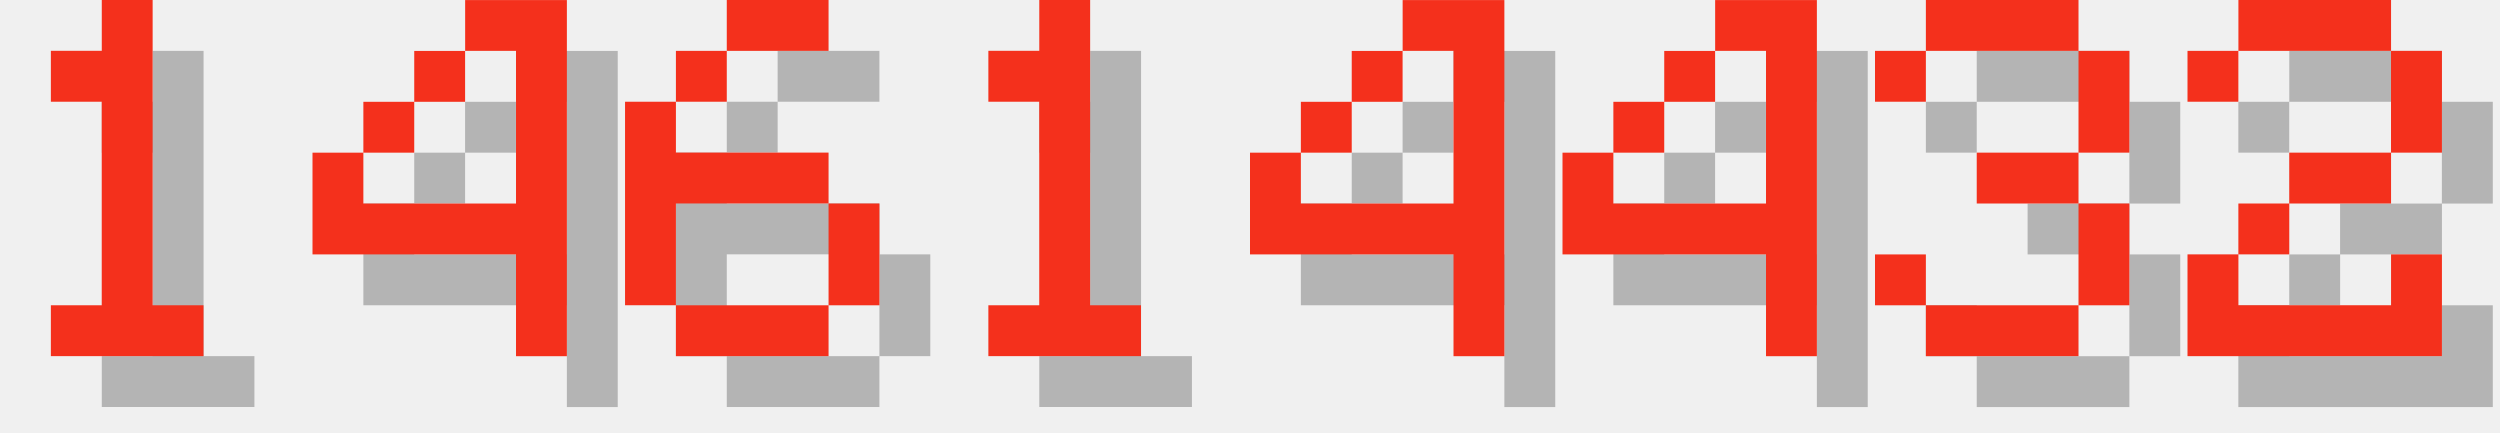
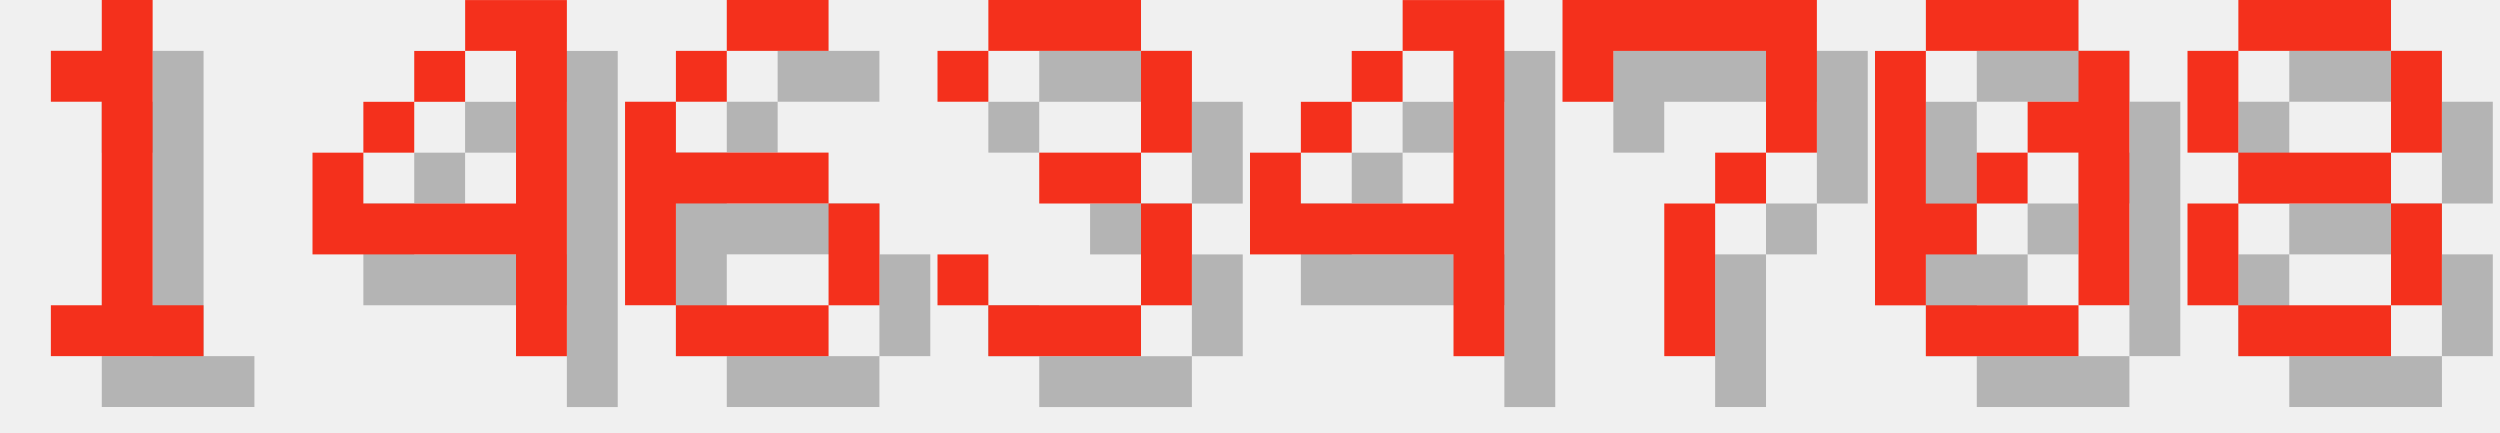
<svg xmlns="http://www.w3.org/2000/svg" version="1.1" width="208.0" height="36">
  <style>
        .text-foreground {
            fill: #F4301C;
        }
        .text-shadow {
            fill: #000000;
            fill-opacity: 0.25;
        }
    </style>
  <g class="digit" id="digit_1" transform="translate(0.0, 0), scale(4)">
    <path id="digit_1_shadow" class="text-shadow" d="m2.117 2.117v1.058h1.058v4.233h-1.058v1.058h3.175v-1.058h-1.058v-6.35h-1.058v1.058h-1.058z" fill-opacity=".5" style="paint-order:stroke fill markers" />
    <path id="digit_1_fg" class="text-foreground" d="m1.058 1.058v1.058h1.058v4.233h-1.058v1.058h3.175v-1.058h-1.058v-6.35h-1.058v1.058h-1.058z" fill="#fff" style="paint-order:stroke fill markers" />
  </g>
  <g class="digit" id="digit_4" transform="translate(26.0, 0), scale(4)">
    <path id="digit_4_shadow" class="text-shadow" d="m4.233 1.058v1.058h1.058v3.175h-3.175v-1.058h-1.058v2.117h4.233v2.117h1.058v-7.408h-2.117zm-2.117 3.175h1.058v-1.058h-1.058v1.058zm1.058-1.058h1.058v-1.058h-1.058v1.058z" fill-opacity=".5" style="paint-order:stroke fill markers" />
    <path id="digit_4_fg" class="text-foreground" d="m3.175 0v1.058h1.058v3.175h-3.175v-1.058h-1.058v2.117h4.233v2.117h1.058v-7.408h-2.117zm-2.117 3.175h1.058v-1.058h-1.058v1.058zm1.058-1.058h1.058v-1.058h-1.058v1.058z" fill="#fff" style="paint-order:stroke fill markers" />
  </g>
  <g class="digit" id="digit_6" transform="translate(52.0, 0), scale(4)">
    <path id="digit_6_shadow" class="text-shadow" d="m3.175 1.058v1.058h2.117v-1.058h-2.117zm0 1.058h-1.058v1.058h1.058v-1.058zm-1.058 1.058h-1.058v4.233h1.058v-2.117h3.175v-1.058h-3.175v-1.058zm3.175 2.117v2.117h1.058v-2.117h-1.058zm0 2.117h-3.175v1.058h3.175v-1.058z" fill-opacity=".5" style="paint-order:stroke fill markers" />
    <path id="digit_6_fg" class="text-foreground" d="m2.117 0v1.058h2.117v-1.058h-2.117zm0 1.058h-1.058v1.058h1.058v-1.058zm-1.058 1.058h-1.058v4.233h1.058v-2.117h3.175v-1.058h-3.175v-1.058zm3.175 2.117v2.117h1.058v-2.117h-1.058zm0 2.117h-3.175v1.058h3.175v-1.058z" fill="#fff" style="paint-order:stroke fill markers" />
  </g>
-   <g class="digit" id="digit_1" transform="translate(78.0, 0), scale(4)">
-     <path id="digit_1_shadow" class="text-shadow" d="m2.117 2.117v1.058h1.058v4.233h-1.058v1.058h3.175v-1.058h-1.058v-6.35h-1.058v1.058h-1.058z" fill-opacity=".5" style="paint-order:stroke fill markers" />
-     <path id="digit_1_fg" class="text-foreground" d="m1.058 1.058v1.058h1.058v4.233h-1.058v1.058h3.175v-1.058h-1.058v-6.35h-1.058v1.058h-1.058z" fill="#fff" style="paint-order:stroke fill markers" />
+   <g class="digit" id="digit_3" transform="translate(78.0, 0), scale(4)">
+     <path id="digit_3_shadow" class="text-shadow" d="m1.058 2.117v1.058h1.058v-1.058h3.175v2.117h-2.117v1.058h2.117v2.117h-3.175v-1.058h-1.058v1.058h1.058v1.058h3.175v-1.058h1.058v-2.117h-1.058v-1.058h1.058v-2.117h-1.058v-1.058h-3.175v1.058h-1.058z" fill-opacity=".5" style="paint-order:stroke fill markers" />
+     <path id="digit_3_fg" class="text-foreground" d="m0 1.058v1.058h1.058v-1.058h3.175v2.117h-2.117v1.058h2.117v2.117h-3.175v-1.058h-1.058v1.058h1.058v1.058h3.175v-1.058h1.058v-2.117h-1.058v-1.058h1.058v-2.117h-1.058v-1.058h-3.175v1.058h-1.058z" fill="#fff" style="paint-order:stroke fill markers" />
  </g>
  <g class="digit" id="digit_4" transform="translate(104.0, 0), scale(4)">
    <path id="digit_4_shadow" class="text-shadow" d="m4.233 1.058v1.058h1.058v3.175h-3.175v-1.058h-1.058v2.117h4.233v2.117h1.058v-7.408h-2.117zm-2.117 3.175h1.058v-1.058h-1.058v1.058zm1.058-1.058h1.058v-1.058h-1.058v1.058z" fill-opacity=".5" style="paint-order:stroke fill markers" />
    <path id="digit_4_fg" class="text-foreground" d="m3.175 0v1.058h1.058v3.175h-3.175v-1.058h-1.058v2.117h4.233v2.117h1.058v-7.408h-2.117zm-2.117 3.175h1.058v-1.058h-1.058v1.058zm1.058-1.058h1.058v-1.058h-1.058v1.058z" fill="#fff" style="paint-order:stroke fill markers" />
  </g>
-   <g class="digit" id="digit_4" transform="translate(130.0, 0), scale(4)">
-     <path id="digit_4_shadow" class="text-shadow" d="m4.233 1.058v1.058h1.058v3.175h-3.175v-1.058h-1.058v2.117h4.233v2.117h1.058v-7.408h-2.117zm-2.117 3.175h1.058v-1.058h-1.058v1.058zm1.058-1.058h1.058v-1.058h-1.058v1.058z" fill-opacity=".5" style="paint-order:stroke fill markers" />
-     <path id="digit_4_fg" class="text-foreground" d="m3.175 0v1.058h1.058v3.175h-3.175v-1.058h-1.058v2.117h4.233v2.117h1.058v-7.408h-2.117zm-2.117 3.175h1.058v-1.058h-1.058v1.058zm1.058-1.058h1.058v-1.058h-1.058v1.058z" fill="#fff" style="paint-order:stroke fill markers" />
+   <g class="digit" id="digit_7" transform="translate(130.0, 0), scale(4)">
+     <path id="digit_7_shadow" class="text-shadow" d="m1.058 1.058 2e-6 2.117h1.058v-1.058h3.175v1.058l2e-7 1.058h-1.058v1.058h-1.058l4e-7 3.175 1.058 1e-7v-3.175h1.058v-1.058h1.058l5e-7 -1.058v-2.117z" fill-opacity=".5" style="paint-order:stroke fill markers" />
+     <path id="digit_7_fg" class="text-foreground" d="m0 0 2e-6 2.117h1.058v-1.058h3.175v1.058l2e-7 1.058h-1.058v1.058h-1.058l4e-7 3.175 1.058 1e-7v-3.175h1.058v-1.058h1.058l5e-7 -1.058v-2.117z" fill="#fff" style="paint-order:stroke fill markers" />
  </g>
-   <g class="digit" id="digit_3" transform="translate(156.0, 0), scale(4)">
-     <path id="digit_3_shadow" class="text-shadow" d="m1.058 2.117v1.058h1.058v-1.058h3.175v2.117h-2.117v1.058h2.117v2.117h-3.175v-1.058h-1.058v1.058h1.058v1.058h3.175v-1.058h1.058v-2.117h-1.058v-1.058h1.058v-2.117h-1.058v-1.058h-3.175v1.058h-1.058z" fill-opacity=".5" style="paint-order:stroke fill markers" />
-     <path id="digit_3_fg" class="text-foreground" d="m0 1.058v1.058h1.058v-1.058h3.175v2.117h-2.117v1.058h2.117v2.117h-3.175v-1.058h-1.058v1.058h1.058v1.058h3.175v-1.058h1.058v-2.117h-1.058v-1.058h1.058v-2.117h-1.058v-1.058h-3.175v1.058h-1.058z" fill="#fff" style="paint-order:stroke fill markers" />
+   <g class="digit" id="digit_0" transform="translate(156.0, 0), scale(4)">
+     <path id="digit_0_shadow" class="text-shadow" d="m2.117 1.058v1.058h3.175v-1.058h-3.175zm3.175 1.058v1.058h-1.058v1.058h1.058v3.175h1.058v-5.292h-1.058zm0 5.292h-3.175v1.058h3.175v-1.058zm-3.175 0v-1.058h1.058v-1.058h-1.058v-3.175h-1.058v5.292h1.058zm1.058-2.117h1.058v-1.058h-1.058v1.058z" fill-opacity=".5" style="paint-order:stroke fill markers" />
+     <path id="digit_0_fg" class="text-foreground" d="m1.058 0v1.058h3.175v-1.058h-3.175zm3.175 1.058v1.058h-1.058v1.058h1.058v3.175h1.058v-5.292h-1.058zm0 5.292h-3.175v1.058h3.175v-1.058zm-3.175 0v-1.058h1.058v-1.058h-1.058v-3.175h-1.058v5.292h1.058zm1.058-2.117h1.058v-1.058h-1.058v1.058z" fill="#fff" style="paint-order:stroke fill markers" />
  </g>
-   <g class="digit" id="digit_2" transform="translate(182.0, 0), scale(4)">
-     <path id="digit_2_shadow" class="text-shadow" d="m1.058 2.117v1.058h1.058v-1.058h3.175v2.117h-2.117v1.058h-1.058v1.058h-1.058v2.117h5.292v-2.117h-1.058v1.058h-3.175v-1.058h1.058v-1.058h2.117v-1.058h1.058v-2.117h-1.058v-1.058h-3.175v1.058h-1.058z" fill-opacity=".5" style="paint-order:stroke fill markers" />
-     <path id="digit_2_fg" class="text-foreground" d="m0 1.058v1.058h1.058v-1.058h3.175v2.117h-2.117v1.058h-1.058v1.058h-1.058v2.117h5.292v-2.117h-1.058v1.058h-3.175v-1.058h1.058v-1.058h2.117v-1.058h1.058v-2.117h-1.058v-1.058h-3.175v1.058h-1.058z" fill="#fff" style="paint-order:stroke fill markers" />
+   <g class="digit" id="digit_8" transform="translate(182.0, 0), scale(4)">
+     <path id="digit_8_shadow" class="text-shadow" d="m2.117 1.058v1.058h3.175v-1.058h-3.175zm3.175 1.058v2.117h1.058v-2.117h-1.058zm0 2.117h-3.175v1.058h3.175v-1.058zm0 1.058v2.117h1.058v-2.117h-1.058zm0 2.117h-3.175v1.058h3.175v-1.058zm-3.175 0v-2.117h-1.058v2.117h1.058zm0-3.175v-2.117h-1.058v2.117h1.058z" fill-opacity=".5" style="paint-order:stroke fill markers" />
+     <path id="digit_8_fg" class="text-foreground" d="m1.058 0v1.058h3.175v-1.058h-3.175zm3.175 1.058v2.117h1.058v-2.117h-1.058zm0 2.117h-3.175v1.058h3.175v-1.058zm0 1.058v2.117h1.058v-2.117h-1.058zm0 2.117h-3.175v1.058h3.175v-1.058zm-3.175 0v-2.117h-1.058v2.117h1.058zm0-3.175v-2.117h-1.058v2.117h1.058z" fill="#fff" style="paint-order:stroke fill markers" />
  </g>
</svg>
